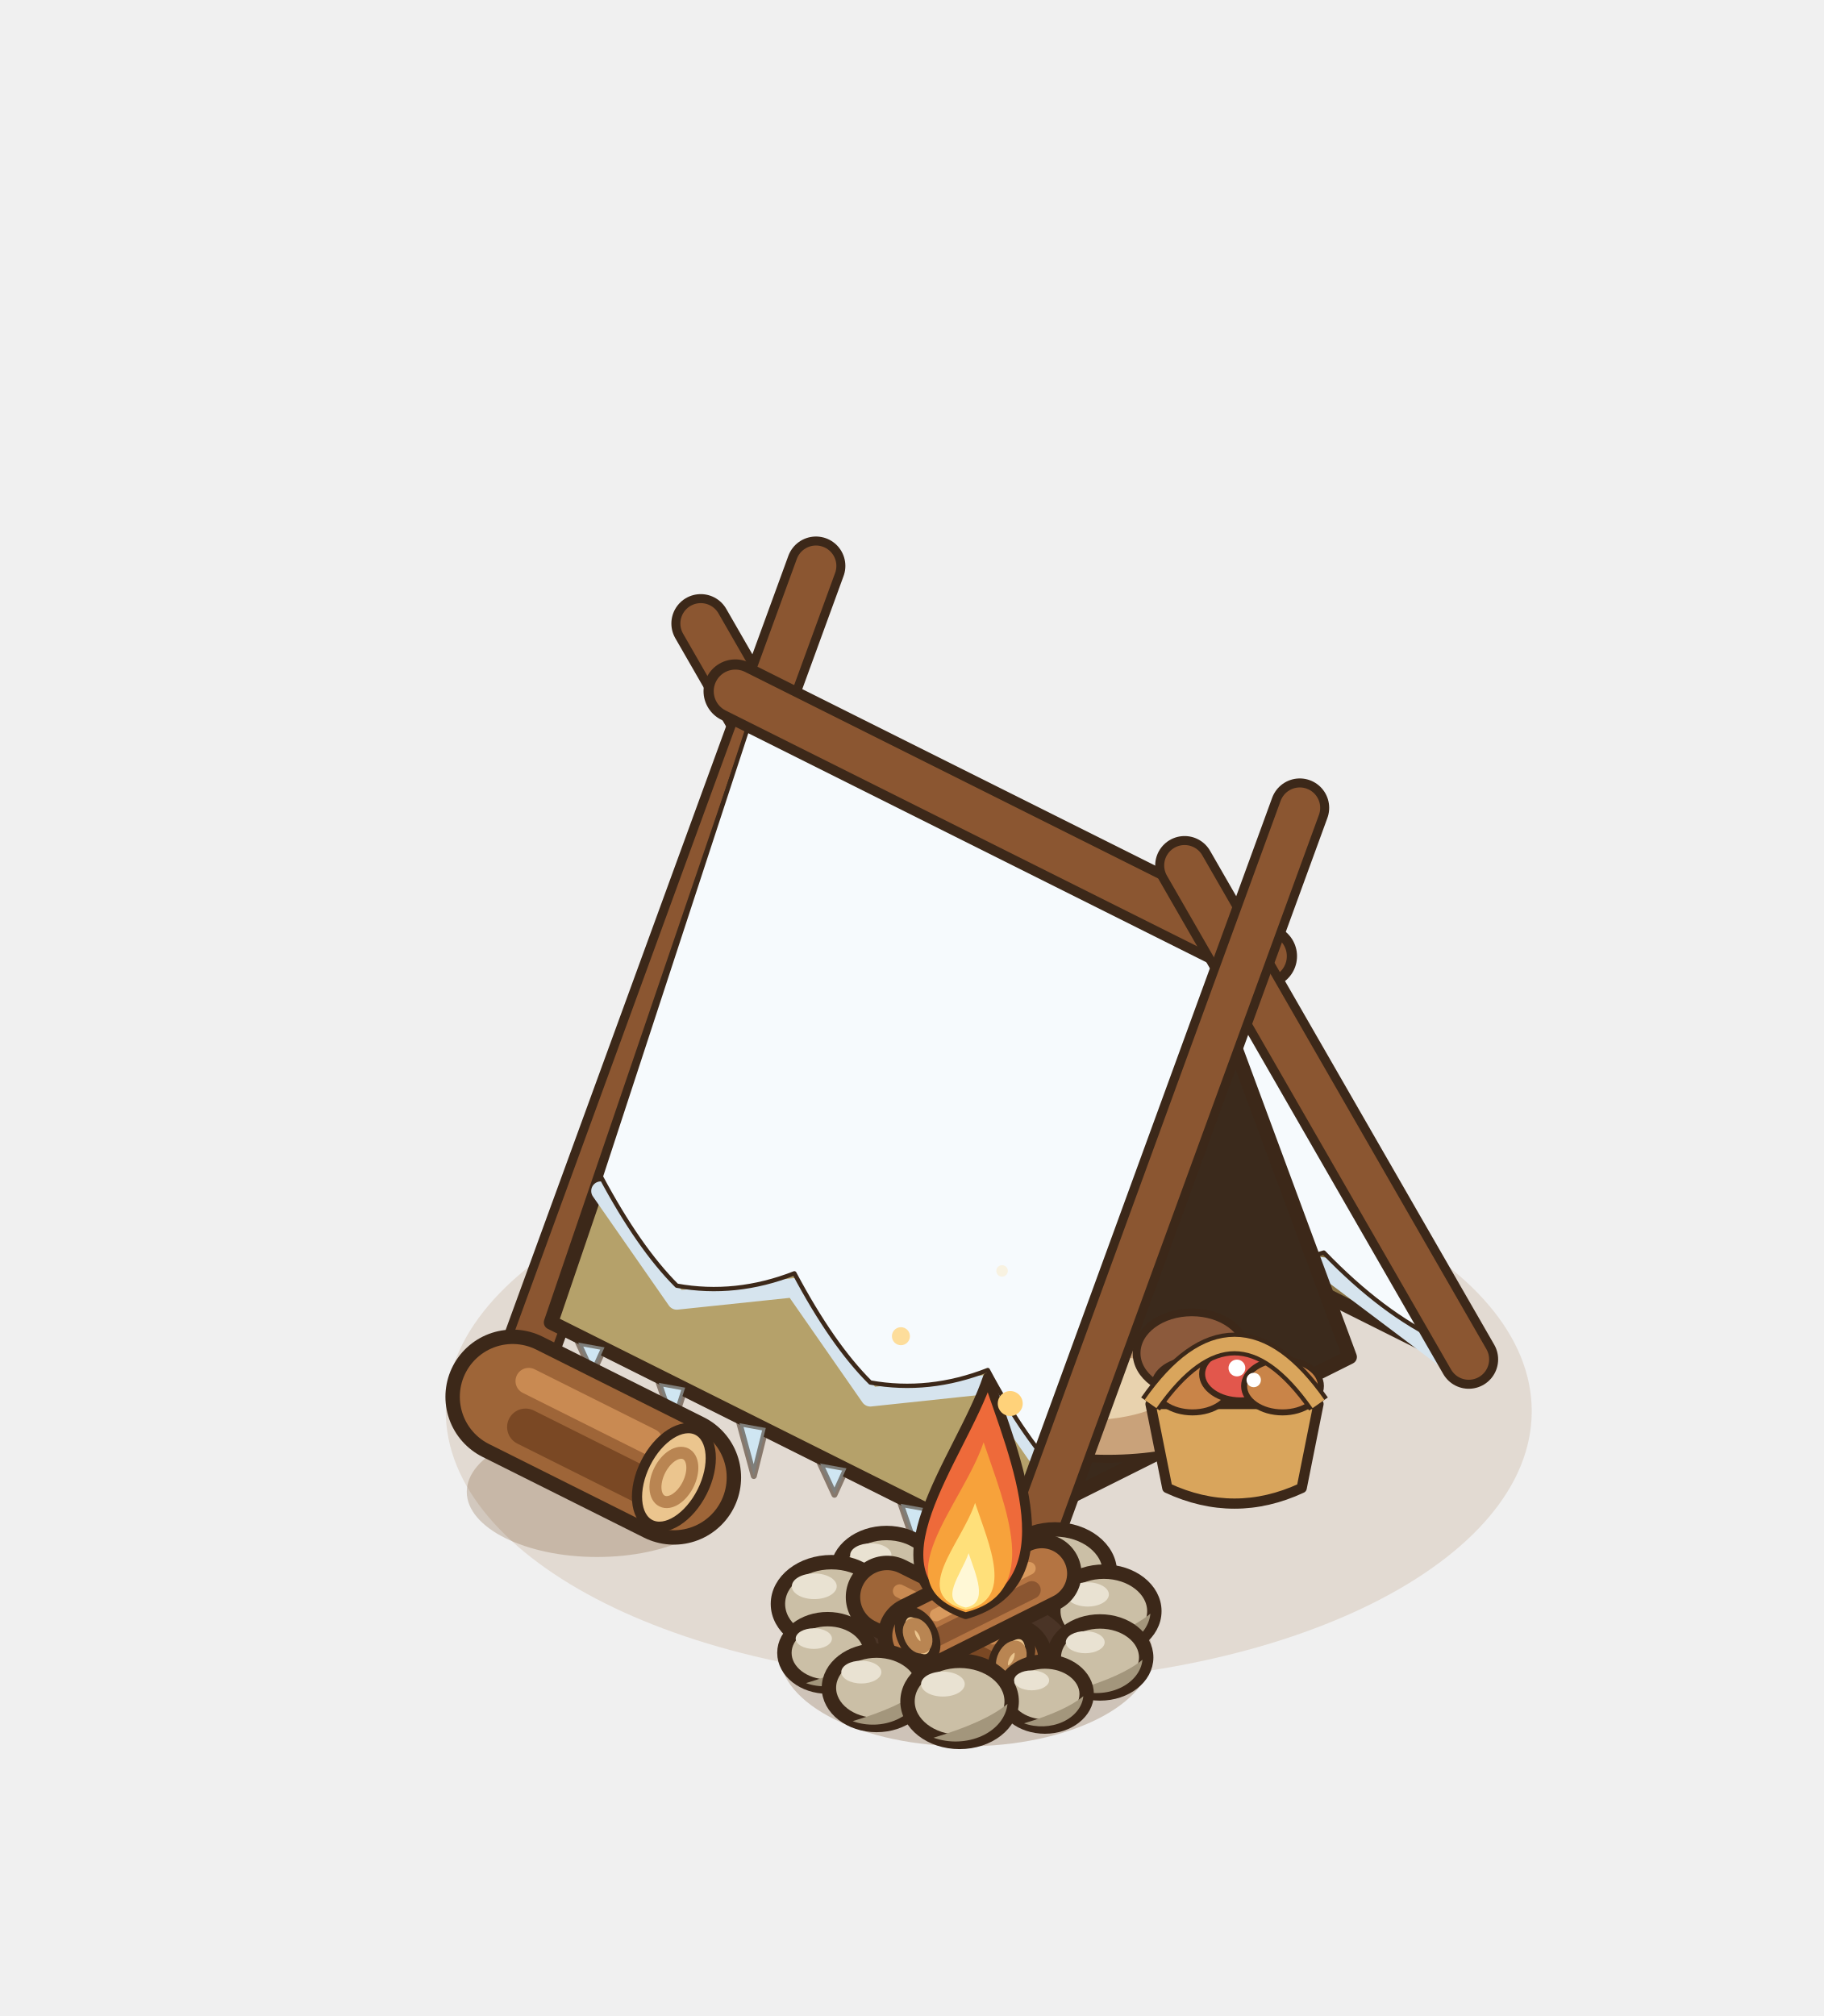
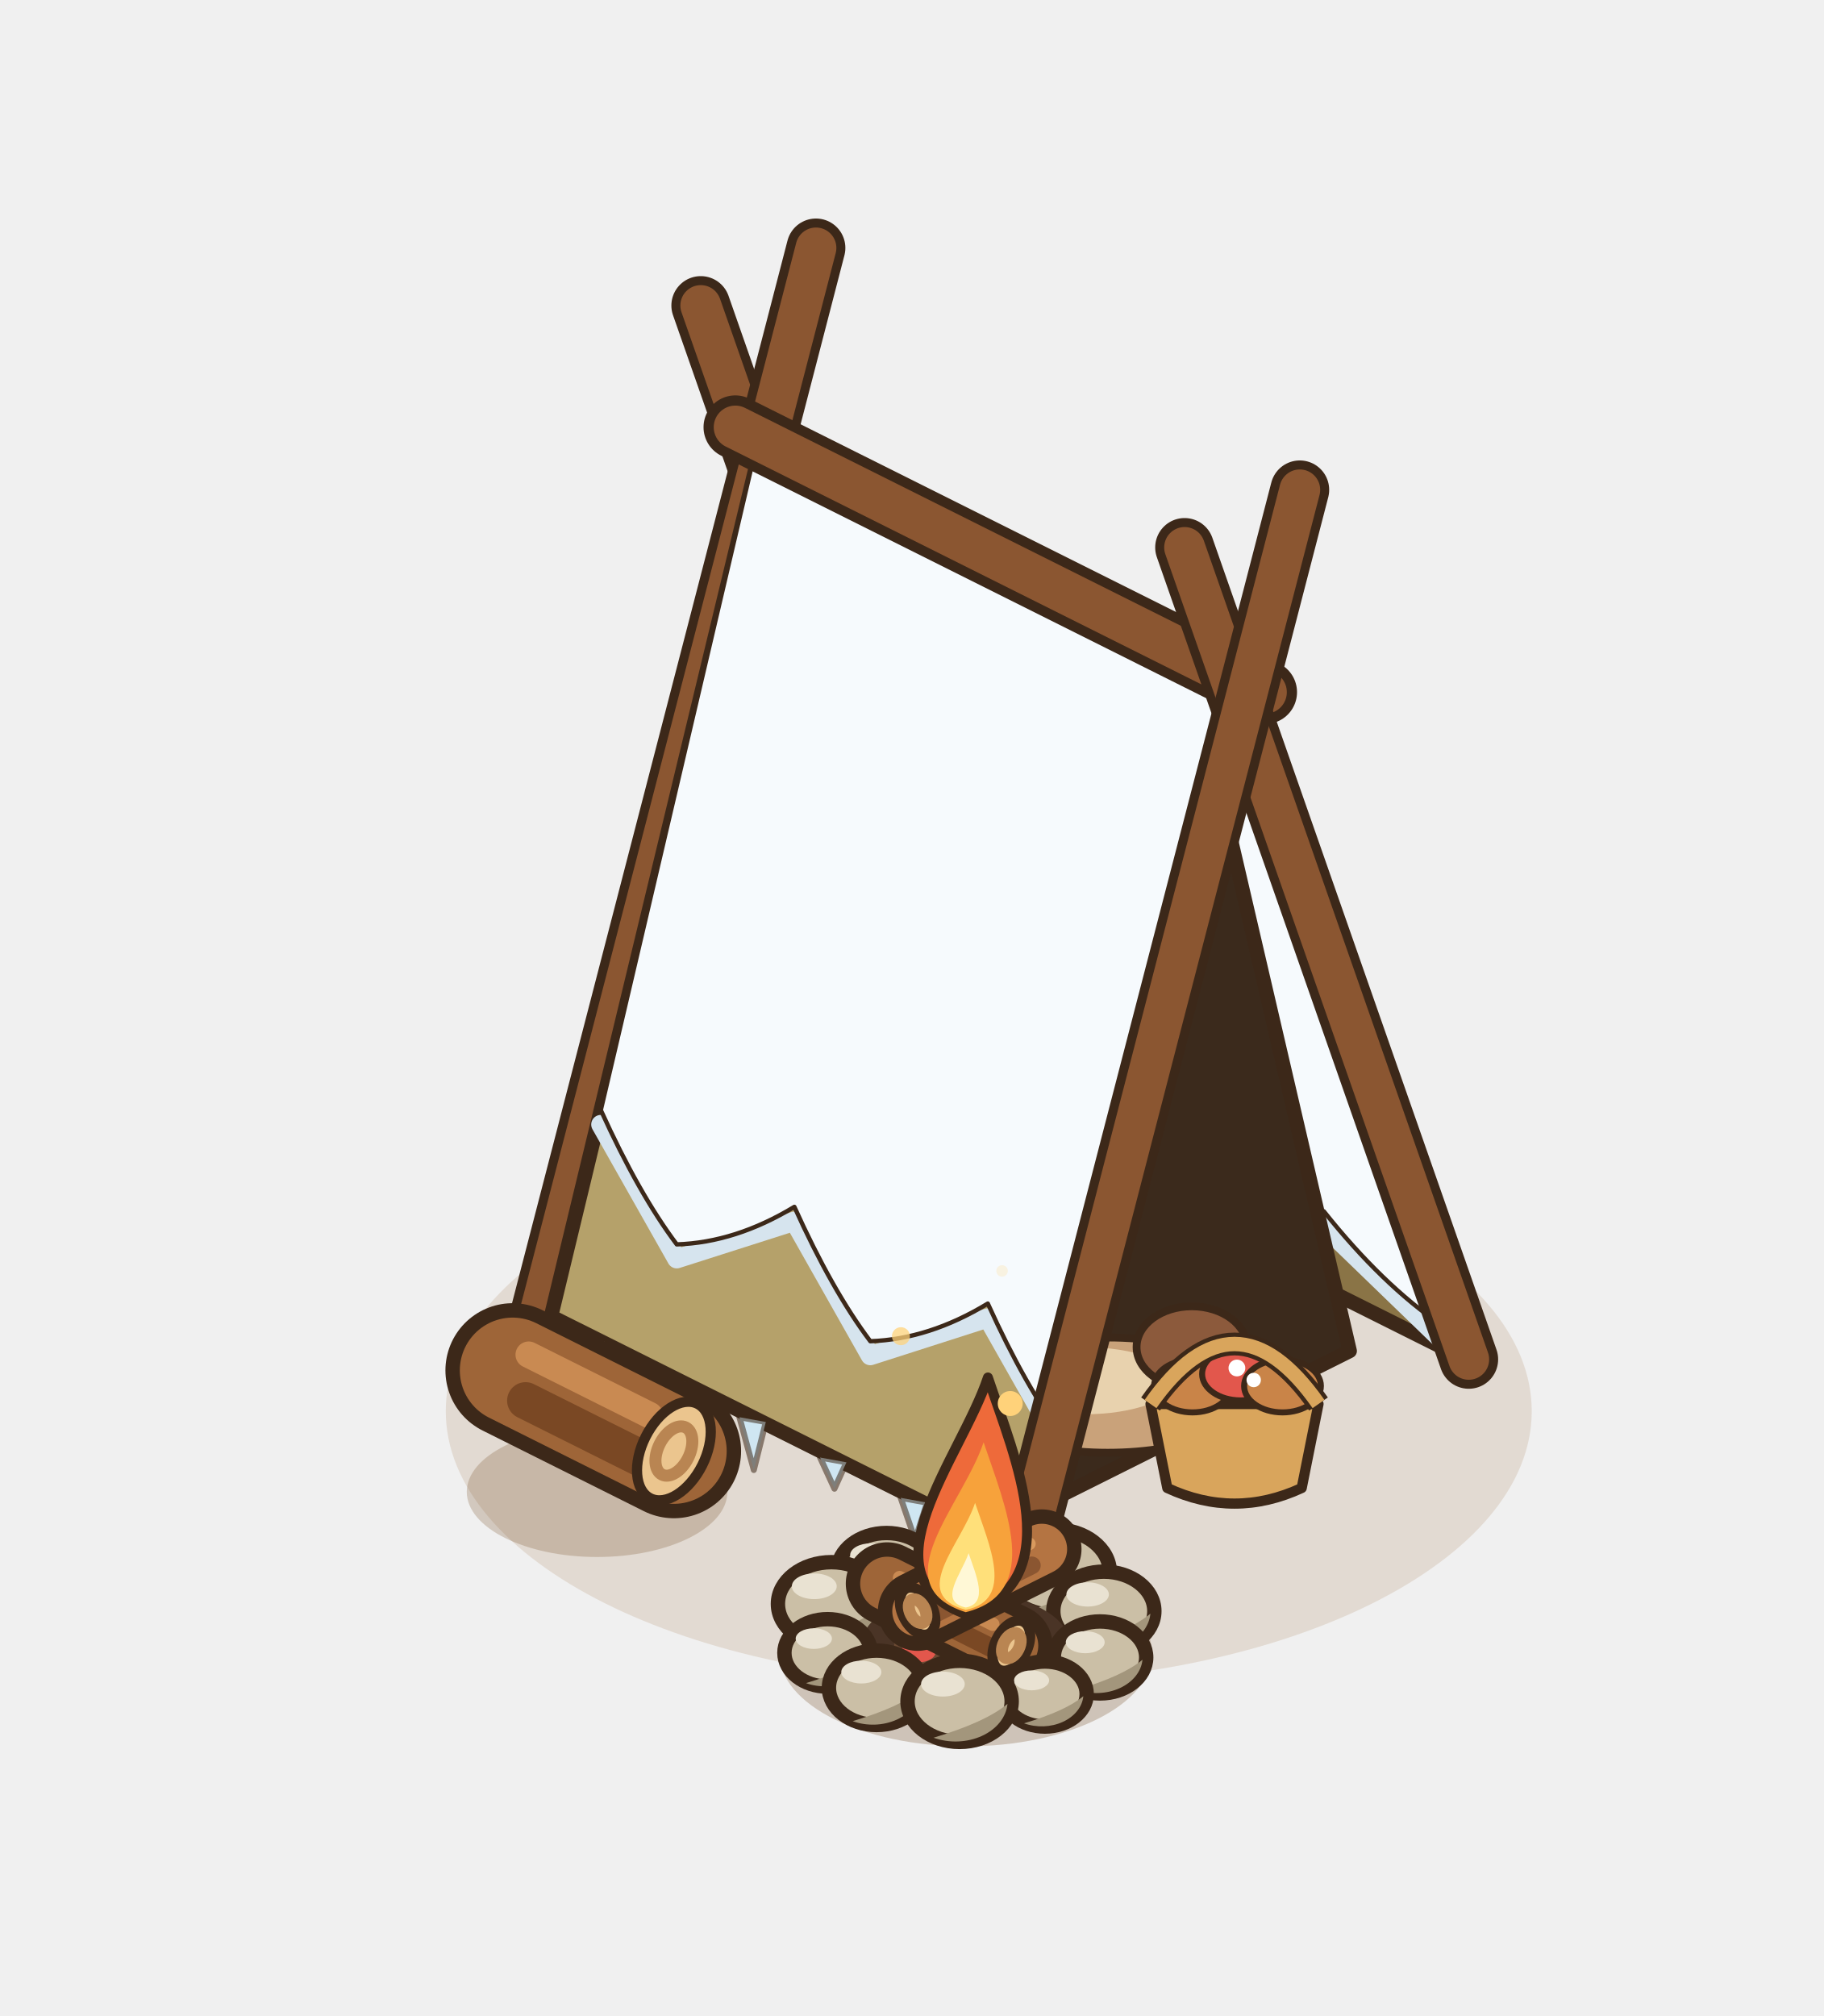
<svg xmlns="http://www.w3.org/2000/svg" width="190" height="210" viewBox="-95 -155 190 210">
  <g transform="scale(1.25)">
    <ellipse cx="6.4" cy="-6.4" rx="45.25" ry="22.63" fill="rgba(150,105,50,.16)" />
-     <line x1="6.08" y1="-30.88" x2="-17.6" y2="-72.04" stroke="#3C2819" stroke-width="4.9" stroke-linecap="round" />
-     <line x1="6.08" y1="-30.88" x2="-17.6" y2="-72.04" stroke="#8B5631" stroke-width="3.4" stroke-linecap="round" />
-     <line x1="-31.68" y1="-12" x2="-8" y2="-76.84" stroke="#3C2819" stroke-width="4.9" stroke-linecap="round" />
-     <line x1="-31.68" y1="-12" x2="-8" y2="-76.84" stroke="#8B5631" stroke-width="3.4" stroke-linecap="round" />
-     <polygon points="4.48,-31.08 44.8,-10.92 27.52,-44.28 -12.8,-64.44" fill="#8A7446" stroke="#3C2819" stroke-width="1.2" stroke-linejoin="round" />
-     <polyline points="2.06,-34.55 11.85,-27.18 18.19,-26.49 27.98,-19.12 34.32,-18.42 44.11,-11.05" fill="none" stroke="#D6E4EE" stroke-width="1.6" stroke-linecap="round" stroke-linejoin="round" />
-     <path d="M-12.8,-66.04 L27.52,-45.88 L44.11,-12.25 Q39.21,-14.54 34.32,-19.62 Q31.15,-18.57 27.98,-20.32 Q23.08,-22.6 18.19,-27.69 Q15.02,-26.63 11.85,-28.38 Q6.96,-30.67 2.06,-35.75 Z" fill="#F6FAFD" stroke="#3C2819" stroke-width="0.36" stroke-linejoin="round" />
-     <polygon points="36.48,-10.92 10.24,2.2 23.36,-46.36" fill="#3B2A1C" stroke="#3C2819" stroke-width="1.2" stroke-linejoin="round" />
-     <ellipse cx="16.32" cy="-7.24" rx="12" ry="4.8" fill="#C9A27A" stroke="#3C2819" stroke-width="0.65" />
-     <ellipse cx="14.32" cy="-8.44" rx="7.6" ry="2.8" fill="#E8D2AE" />
-     <ellipse cx="23.32" cy="-11.24" rx="4.6" ry="3.4" fill="#8C5A3C" stroke="#3C2819" stroke-width="0.65" />
-     <polygon points="-12.8,-64.44 27.52,-44.28 10.24,6.36 -30.08,-13.8" fill="#B5A16A" stroke="#3C2819" stroke-width="1.2" stroke-linejoin="round" />
-     <polyline points="-25.93,-24.75 -19.6,-15.66 -9.8,-16.69 -3.47,-7.59 6.32,-8.63 12.66,0.47" fill="none" stroke="#D6E4EE" stroke-width="1.6" stroke-linecap="round" stroke-linejoin="round" />
-     <path d="M-12.8,-66.04 L27.52,-45.88 L12.66,-0.73 Q9.49,-3.88 6.32,-9.83 Q1.43,-7.91 -3.47,-8.79 Q-6.64,-11.94 -9.8,-17.89 Q-14.7,-15.97 -19.6,-16.86 Q-22.76,-20.01 -25.93,-25.95 Z" fill="#F6FAFD" stroke="#3C2819" stroke-width="0.36" stroke-linejoin="round" />
-     <path d="M-27.82,-12.12 L-25.62,-11.72 L-26.62,-9.52 Z" fill="#CFE6F2" stroke="rgba(60,40,25,.55)" stroke-width="0.5" stroke-linejoin="round" />
-     <path d="M-21.1,-8.76 L-18.9,-8.36 L-19.9,-5.26 Z" fill="#CFE6F2" stroke="rgba(60,40,25,.55)" stroke-width="0.5" stroke-linejoin="round" />
-     <path d="M-14.38,-5.4 L-12.18,-5 L-13.18,-1 Z" fill="#CFE6F2" stroke="rgba(60,40,25,.55)" stroke-width="0.5" stroke-linejoin="round" />
-     <path d="M-7.66,-2.04 L-5.46,-1.64 L-6.46,0.56 Z" fill="#CFE6F2" stroke="rgba(60,40,25,.55)" stroke-width="0.5" stroke-linejoin="round" />
-     <path d="M-0.94,1.32 L1.26,1.72 L0.26,4.82 Z" fill="#CFE6F2" stroke="rgba(60,40,25,.55)" stroke-width="0.5" stroke-linejoin="round" />
-     <path d="M5.78,4.68 L7.98,5.08 L6.98,9.08 Z" fill="#CFE6F2" stroke="rgba(60,40,25,.55)" stroke-width="0.5" stroke-linejoin="round" />
-     <line x1="-14.72" y1="-66.4" x2="29.44" y2="-44.32" stroke="#3C2819" stroke-width="5.3" stroke-linecap="round" />
-     <line x1="-14.72" y1="-66.4" x2="29.44" y2="-44.32" stroke="#8B5631" stroke-width="3.6" stroke-linecap="round" />
-     <line x1="46.4" y1="-10.72" x2="22.72" y2="-51.88" stroke="#3C2819" stroke-width="4.9" stroke-linecap="round" />
-     <line x1="46.4" y1="-10.72" x2="22.72" y2="-51.88" stroke="#8B5631" stroke-width="3.4" stroke-linecap="round" />
-     <line x1="8.64" y1="8.16" x2="32.32" y2="-56.68" stroke="#3C2819" stroke-width="4.9" stroke-linecap="round" />
-     <line x1="8.64" y1="8.16" x2="32.32" y2="-56.68" stroke="#8B5631" stroke-width="3.4" stroke-linecap="round" />
+     <line x1="6.08" y1="-30.88" x2="-17.6" y2="-98.54" stroke="#3C2819" stroke-width="4.9" stroke-linecap="round" />
+     <line x1="6.08" y1="-30.88" x2="-17.6" y2="-98.54" stroke="#8B5631" stroke-width="3.4" stroke-linecap="round" />
+     <line x1="-31.68" y1="-12" x2="-8" y2="-103.34" stroke="#3C2819" stroke-width="4.9" stroke-linecap="round" />
+     <line x1="-31.68" y1="-12" x2="-8" y2="-103.34" stroke="#8B5631" stroke-width="3.4" stroke-linecap="round" />
+     <polygon points="4.48,-31.58 44.8,-11.42 27.52,-65.78 -12.8,-85.94" fill="#8A7446" stroke="#3C2819" stroke-width="1.2" stroke-linejoin="round" />
+     <polyline points="2.06,-37.99 11.85,-28.52 18.19,-29.93 27.98,-20.46 34.32,-21.86 44.11,-12.39" fill="none" stroke="#D6E4EE" stroke-width="1.6" stroke-linecap="round" stroke-linejoin="round" />
+     <path d="M-12.8,-87.54 L27.52,-67.38 L44.11,-13.59 Q39.21,-16.93 34.32,-23.06 Q31.15,-20.96 27.98,-21.66 Q23.08,-24.99 18.19,-31.13 Q15.02,-29.02 11.85,-29.72 Q6.96,-33.06 2.06,-39.19 Z" fill="#F6FAFD" stroke="#3C2819" stroke-width="0.36" stroke-linejoin="round" />
+     <polygon points="36.48,-11.42 10.24,1.7 23.36,-67.86" fill="#3B2A1C" stroke="#3C2819" stroke-width="1.2" stroke-linejoin="round" />
+     <ellipse cx="16.32" cy="-7.74" rx="12" ry="4.8" fill="#C9A27A" stroke="#3C2819" stroke-width="0.65" />
+     <ellipse cx="14.32" cy="-8.94" rx="7.6" ry="2.8" fill="#E8D2AE" />
+     <ellipse cx="23.32" cy="-11.74" rx="4.6" ry="3.4" fill="#8C5A3C" stroke="#3C2819" stroke-width="0.65" />
+     <polygon points="-12.8,-85.94 27.52,-65.78 10.24,5.86 -30.08,-14.3" fill="#B5A16A" stroke="#3C2819" stroke-width="1.2" stroke-linejoin="round" />
+     <polyline points="-25.93,-30.29 -19.6,-19.1 -9.8,-22.23 -3.47,-11.03 6.32,-14.17 12.66,-2.97" fill="none" stroke="#D6E4EE" stroke-width="1.6" stroke-linecap="round" stroke-linejoin="round" />
+     <path d="M-12.8,-87.54 L27.52,-67.38 L12.66,-4.17 Q9.49,-8.37 6.32,-15.37 Q1.43,-12.4 -3.47,-12.23 Q-6.64,-16.43 -9.8,-23.43 Q-14.7,-20.46 -19.6,-20.3 Q-22.76,-24.5 -25.93,-31.49 Z" fill="#F6FAFD" stroke="#3C2819" stroke-width="0.36" stroke-linejoin="round" />
+     <path d="M-27.82,-12.62 L-25.62,-12.22 L-26.62,-10.02 Z" fill="#CFE6F2" stroke="rgba(60,40,25,.55)" stroke-width="0.5" stroke-linejoin="round" />
+     <path d="M-21.1,-9.26 L-18.9,-8.86 L-19.9,-5.76 Z" fill="#CFE6F2" stroke="rgba(60,40,25,.55)" stroke-width="0.5" stroke-linejoin="round" />
+     <path d="M-14.38,-5.9 L-12.18,-5.5 L-13.18,-1.5 Z" fill="#CFE6F2" stroke="rgba(60,40,25,.55)" stroke-width="0.5" stroke-linejoin="round" />
+     <path d="M-7.66,-2.54 L-5.46,-2.14 L-6.46,0.06 Z" fill="#CFE6F2" stroke="rgba(60,40,25,.55)" stroke-width="0.5" stroke-linejoin="round" />
+     <path d="M-0.94,0.82 L1.26,1.22 L0.26,4.32 Z" fill="#CFE6F2" stroke="rgba(60,40,25,.55)" stroke-width="0.5" stroke-linejoin="round" />
+     <path d="M5.78,4.18 L7.98,4.58 L6.98,8.58 Z" fill="#CFE6F2" stroke="rgba(60,40,25,.55)" stroke-width="0.5" stroke-linejoin="round" />
+     <line x1="-14.72" y1="-88.4" x2="29.44" y2="-66.32" stroke="#3C2819" stroke-width="5.3" stroke-linecap="round" />
+     <line x1="-14.72" y1="-88.4" x2="29.44" y2="-66.32" stroke="#8B5631" stroke-width="3.6" stroke-linecap="round" />
+     <line x1="46.4" y1="-10.72" x2="22.72" y2="-78.38" stroke="#3C2819" stroke-width="4.9" stroke-linecap="round" />
+     <line x1="46.4" y1="-10.72" x2="22.72" y2="-78.38" stroke="#8B5631" stroke-width="3.4" stroke-linecap="round" />
+     <line x1="8.64" y1="8.16" x2="32.32" y2="-83.18" stroke="#3C2819" stroke-width="4.9" stroke-linecap="round" />
+     <line x1="8.64" y1="8.16" x2="32.32" y2="-83.18" stroke="#8B5631" stroke-width="3.4" stroke-linecap="round" />
    <path d="M19.88,-7 L21.28,0 Q26.88,2.6 32.48,0 L33.88,-7 Z" fill="#D9A55C" stroke="#3C2819" stroke-width="0.85" stroke-linejoin="round" />
    <ellipse cx="23.38" cy="-8.5" rx="3.2" ry="2.2" fill="#C98448" stroke="#3C2819" stroke-width="0.5" />
    <ellipse cx="27.38" cy="-9.5" rx="3.2" ry="2.2" fill="#E2574C" stroke="#3C2819" stroke-width="0.5" />
    <ellipse cx="30.88" cy="-8.5" rx="3.2" ry="2.2" fill="#C98448" stroke="#3C2819" stroke-width="0.5" />
    <circle cx="27.08" cy="-10" r="0.7" fill="#FFFFFF" />
    <circle cx="28.48" cy="-9" r="0.6" fill="#FFFFFF" />
    <path d="M19.88,-7 Q26.88,-17 33.88,-7" fill="none" stroke="#3C2819" stroke-width="1.9" />
    <path d="M19.88,-7 Q26.88,-17 33.88,-7" fill="none" stroke="#D9A55C" stroke-width="1.2" />
    <ellipse cx="-26.24" cy="0.32" rx="10.86" ry="5.43" fill="rgba(120,80,40,.25)" />
-     <line x1="-33.28" y1="-7.6" x2="-19.84" y2="-0.88" stroke="#3C2819" stroke-width="11.2" stroke-linecap="round" />
-     <line x1="-33.28" y1="-7.6" x2="-19.84" y2="-0.88" stroke="#9E6538" stroke-width="8.8" stroke-linecap="round" />
-     <line x1="-32.2" y1="-5.08" x2="-20.92" y2="0.56" stroke="#7A4824" stroke-width="3.08" stroke-linecap="round" />
-     <line x1="-31.94" y1="-8.91" x2="-21.86" y2="-3.87" stroke="#C98A52" stroke-width="2.2" stroke-linecap="round" />
-     <g transform="rotate(26.57 -19.84 -0.88)">
-       <ellipse cx="-19.84" cy="-0.88" rx="2.64" ry="4.4" fill="#EBC58E" stroke="#3C2819" stroke-width="0.85" />
-       <ellipse cx="-19.84" cy="-0.88" rx="1.32" ry="2.2" fill="none" stroke="#B98552" stroke-width="1" />
+     <line x1="-33.28" y1="-9.8" x2="-19.84" y2="-3.08" stroke="#3C2819" stroke-width="11.2" stroke-linecap="round" />
+     <line x1="-33.28" y1="-9.8" x2="-19.84" y2="-3.08" stroke="#9E6538" stroke-width="8.8" stroke-linecap="round" />
+     <line x1="-32.2" y1="-7.28" x2="-20.92" y2="-1.64" stroke="#7A4824" stroke-width="3.08" stroke-linecap="round" />
+     <line x1="-31.94" y1="-11.11" x2="-21.86" y2="-6.07" stroke="#C98A52" stroke-width="2.2" stroke-linecap="round" />
+     <g transform="rotate(26.57 -19.84 -3.08)">
+       <ellipse cx="-19.84" cy="-3.08" rx="2.64" ry="4.4" fill="#EBC58E" stroke="#3C2819" stroke-width="0.85" />
+       <ellipse cx="-19.84" cy="-3.08" rx="1.32" ry="2.2" fill="none" stroke="#B98552" stroke-width="1" />
    </g>
    <ellipse cx="4.48" cy="13.76" rx="15.53" ry="7.77" fill="rgba(120,80,40,.28)" />
    <ellipse cx="4.99" cy="6.12" rx="3.72" ry="2.9" fill="#CBBFA6" stroke="#3C2819" stroke-width="1.2" />
    <path d="M8.42,6.3 A3.72,2.9 0 0 1 3.13,8.72 Q6.85,7.61 8.42,6.3 Z" fill="#A3967C" />
    <ellipse cx="3.8" cy="4.89" rx="1.56" ry="0.89" fill="#E9E2D2" />
    <ellipse cx="-2.12" cy="6.94" rx="4.09" ry="3.19" fill="#CBBFA6" stroke="#3C2819" stroke-width="1.2" />
    <path d="M1.64,7.14 A4.09,3.19 0 0 1 -4.17,9.8 Q-0.08,8.58 1.64,7.14 Z" fill="#A3967C" />
    <ellipse cx="-3.43" cy="5.59" rx="1.72" ry="0.98" fill="#E9E2D2" />
    <ellipse cx="11.91" cy="7.02" rx="4.58" ry="3.57" fill="#CBBFA6" stroke="#3C2819" stroke-width="1.2" />
    <path d="M16.13,7.25 A4.58,3.57 0 0 1 9.62,10.23 Q14.2,8.85 16.13,7.25 Z" fill="#A3967C" />
    <ellipse cx="10.44" cy="5.51" rx="1.92" ry="1.1" fill="#E9E2D2" />
    <ellipse cx="-6.71" cy="9.66" rx="4.46" ry="3.48" fill="#CBBFA6" stroke="#3C2819" stroke-width="1.2" />
    <path d="M-2.61,9.89 A4.46,3.48 0 0 1 -8.94,12.79 Q-4.48,11.45 -2.61,9.89 Z" fill="#A3967C" />
    <ellipse cx="-8.14" cy="8.19" rx="1.87" ry="1.07" fill="#E9E2D2" />
    <ellipse cx="15.99" cy="10.26" rx="4.21" ry="3.29" fill="#CBBFA6" stroke="#3C2819" stroke-width="1.2" />
    <path d="M19.87,10.47 A4.21,3.29 0 0 1 13.88,13.21 Q18.1,11.95 19.87,10.47 Z" fill="#A3967C" />
    <ellipse cx="14.64" cy="8.87" rx="1.77" ry="1.01" fill="#E9E2D2" />
-     <ellipse cx="4.48" cy="13.26" rx="8.66" ry="4.33" fill="#4A3426" />
-     <ellipse cx="4.48" cy="13.26" rx="5.97" ry="2.99" fill="#6B4A33" />
-     <ellipse cx="0.52" cy="13.92" rx="1.45" ry="0.86" fill="#E2574C" />
-     <ellipse cx="7.78" cy="12.6" rx="1.45" ry="0.86" fill="#F28A3A" />
-     <ellipse cx="3.82" cy="15.57" rx="1.45" ry="0.86" fill="#FFD27A" />
-     <ellipse cx="9.1" cy="15.24" rx="1.45" ry="0.86" fill="#E2574C" />
-     <ellipse cx="-0.47" cy="11.94" rx="1.45" ry="0.86" fill="#F28A3A" />
-     <ellipse cx="5.14" cy="11.28" rx="1.45" ry="0.86" fill="#FFD27A" />
-     <line x1="-2.07" y1="9.09" x2="8.28" y2="14.26" stroke="#3C2819" stroke-width="6.89" stroke-linecap="round" />
-     <line x1="-2.07" y1="9.09" x2="8.28" y2="14.26" stroke="#9E6538" stroke-width="4.49" stroke-linecap="round" />
-     <line x1="-1.24" y1="10.51" x2="7.45" y2="14.86" stroke="#7A4824" stroke-width="1.57" stroke-linecap="round" />
-     <line x1="-1.03" y1="8.59" x2="6.73" y2="12.48" stroke="#C98A52" stroke-width="1.12" stroke-linecap="round" />
-     <g transform="rotate(26.57 8.28 14.26)">
-       <ellipse cx="8.28" cy="14.26" rx="1.35" ry="2.24" fill="#EBC58E" stroke="#3C2819" stroke-width="0.85" />
-       <ellipse cx="8.28" cy="14.26" rx="0.67" ry="1.12" fill="none" stroke="#B98552" stroke-width="1" />
+     <ellipse cx="4.48" cy="13.01" rx="8.66" ry="4.33" fill="#4A3426" />
+     <ellipse cx="4.48" cy="13.01" rx="5.97" ry="2.99" fill="#6B4A33" />
+     <ellipse cx="0.52" cy="13.67" rx="1.45" ry="0.86" fill="#E2574C" />
+     <ellipse cx="7.78" cy="12.35" rx="1.45" ry="0.86" fill="#F28A3A" />
+     <ellipse cx="3.82" cy="15.32" rx="1.45" ry="0.86" fill="#FFD27A" />
+     <ellipse cx="9.1" cy="14.99" rx="1.45" ry="0.86" fill="#E2574C" />
+     <ellipse cx="-0.47" cy="11.69" rx="1.45" ry="0.86" fill="#F28A3A" />
+     <ellipse cx="5.14" cy="11.03" rx="1.45" ry="0.86" fill="#FFD27A" />
+     <line x1="-2.07" y1="7.97" x2="8.28" y2="13.14" stroke="#3C2819" stroke-width="6.89" stroke-linecap="round" />
+     <line x1="-2.07" y1="7.97" x2="8.28" y2="13.14" stroke="#9E6538" stroke-width="4.49" stroke-linecap="round" />
+     <line x1="-1.24" y1="9.39" x2="7.45" y2="13.74" stroke="#7A4824" stroke-width="1.57" stroke-linecap="round" />
+     <line x1="-1.03" y1="7.47" x2="6.73" y2="11.35" stroke="#C98A52" stroke-width="1.12" stroke-linecap="round" />
+     <g transform="rotate(26.57 8.28 13.14)">
+       <ellipse cx="8.28" cy="13.14" rx="1.35" ry="2.24" fill="#EBC58E" stroke="#3C2819" stroke-width="0.85" />
+       <ellipse cx="8.28" cy="13.14" rx="0.67" ry="1.12" fill="none" stroke="#B98552" stroke-width="1" />
    </g>
-     <line x1="10.82" y1="7.13" x2="0.47" y2="12.31" stroke="#3C2819" stroke-width="6.62" stroke-linecap="round" />
-     <line x1="10.82" y1="7.13" x2="0.47" y2="12.31" stroke="#B47442" stroke-width="4.22" stroke-linecap="round" />
-     <line x1="9.99" y1="8.5" x2="1.3" y2="12.84" stroke="#8B5631" stroke-width="1.48" stroke-linecap="round" />
-     <line x1="9.78" y1="6.7" x2="2.02" y2="10.58" stroke="#D99A5E" stroke-width="1.06" stroke-linecap="round" />
-     <g transform="rotate(153.43 0.47 12.31)">
-       <ellipse cx="0.47" cy="12.31" rx="1.27" ry="2.11" fill="#EBC58E" stroke="#3C2819" stroke-width="0.85" />
-       <ellipse cx="0.47" cy="12.31" rx="0.63" ry="1.06" fill="none" stroke="#B98552" stroke-width="1" />
+     <line x1="10.82" y1="5.09" x2="0.47" y2="10.26" stroke="#3C2819" stroke-width="6.62" stroke-linecap="round" />
+     <line x1="10.82" y1="5.09" x2="0.47" y2="10.26" stroke="#B47442" stroke-width="4.22" stroke-linecap="round" />
+     <line x1="9.99" y1="6.45" x2="1.3" y2="10.8" stroke="#8B5631" stroke-width="1.48" stroke-linecap="round" />
+     <line x1="9.78" y1="4.65" x2="2.02" y2="8.54" stroke="#D99A5E" stroke-width="1.06" stroke-linecap="round" />
+     <g transform="rotate(153.43 0.47 10.26)">
+       <ellipse cx="0.47" cy="10.26" rx="1.27" ry="2.11" fill="#EBC58E" stroke="#3C2819" stroke-width="0.85" />
+       <ellipse cx="0.47" cy="10.26" rx="0.63" ry="1.06" fill="none" stroke="#B98552" stroke-width="1" />
    </g>
    <ellipse cx="-7.03" cy="13.74" rx="3.6" ry="2.81" fill="#CBBFA6" stroke="#3C2819" stroke-width="1.2" />
    <path d="M-3.72,13.92 A3.6,2.81 0 0 1 -8.83,16.26 Q-5.23,15.18 -3.72,13.92 Z" fill="#A3967C" />
    <ellipse cx="-8.18" cy="12.55" rx="1.51" ry="0.86" fill="#E9E2D2" />
    <ellipse cx="15.67" cy="14.12" rx="3.85" ry="3" fill="#CBBFA6" stroke="#3C2819" stroke-width="1.2" />
    <path d="M19.21,14.31 A3.85,3 0 0 1 13.75,16.81 Q17.6,15.66 19.21,14.31 Z" fill="#A3967C" />
    <ellipse cx="14.44" cy="12.85" rx="1.62" ry="0.92" fill="#E9E2D2" />
    <ellipse cx="-2.95" cy="16.65" rx="3.97" ry="3.1" fill="#CBBFA6" stroke="#3C2819" stroke-width="1.2" />
    <path d="M0.7,16.85 A3.97,3.1 0 0 1 -4.94,19.43 Q-0.97,18.24 0.7,16.85 Z" fill="#A3967C" />
    <ellipse cx="-4.22" cy="15.34" rx="1.67" ry="0.95" fill="#E9E2D2" />
    <ellipse cx="11.08" cy="17.17" rx="3.48" ry="2.71" fill="#CBBFA6" stroke="#3C2819" stroke-width="1.2" />
    <path d="M14.28,17.35 A3.48,2.71 0 0 1 9.34,19.61 Q12.82,18.57 14.28,17.35 Z" fill="#A3967C" />
    <ellipse cx="9.97" cy="16.03" rx="1.46" ry="0.83" fill="#E9E2D2" />
    <ellipse cx="3.97" cy="17.78" rx="4.34" ry="3.38" fill="#CBBFA6" stroke="#3C2819" stroke-width="1.2" />
    <path d="M7.96,17.99 A4.34,3.38 0 0 1 1.8,20.81 Q6.14,19.51 7.96,17.99 Z" fill="#A3967C" />
    <ellipse cx="2.58" cy="16.34" rx="1.82" ry="1.04" fill="#E9E2D2" />
    <path d="M4.48,10.51 C13.23,7.94 8.58,-2.46 6.33,-9.21 C4.08,-2.46 -4.36,7.29 4.48,10.51 Z" fill="#EE6A3A" stroke="#3C2819" stroke-width="0.83" stroke-linejoin="round" />
    <path d="M4.48,10.35 C10.97,8.74 7.73,1.45 5.97,-3.81 C4.22,1.45 -2.61,8.07 4.48,10.35 Z" fill="#F7A23B" />
    <path d="M4.48,10.15 C8.58,9.33 6.43,4.75 5.26,1.24 C4.09,4.75 -0.27,8.88 4.48,10.15 Z" fill="#FFE07A" />
    <path d="M4.48,9.96 C6.45,9.61 5.3,7.19 4.72,5.43 C4.13,7.19 2.13,9.43 4.48,9.96 Z" fill="#FFF8D6" />
    <circle cx="8.19" cy="-7.04" r="1.04" fill="#FFD27A" opacity="1" />
    <circle cx="-0.92" cy="-12.65" r="0.75" fill="#FFD27A" opacity="0.74" />
    <circle cx="7.51" cy="-18.09" r="0.48" fill="#FFD27A" opacity="0.21" />
  </g>
</svg>
